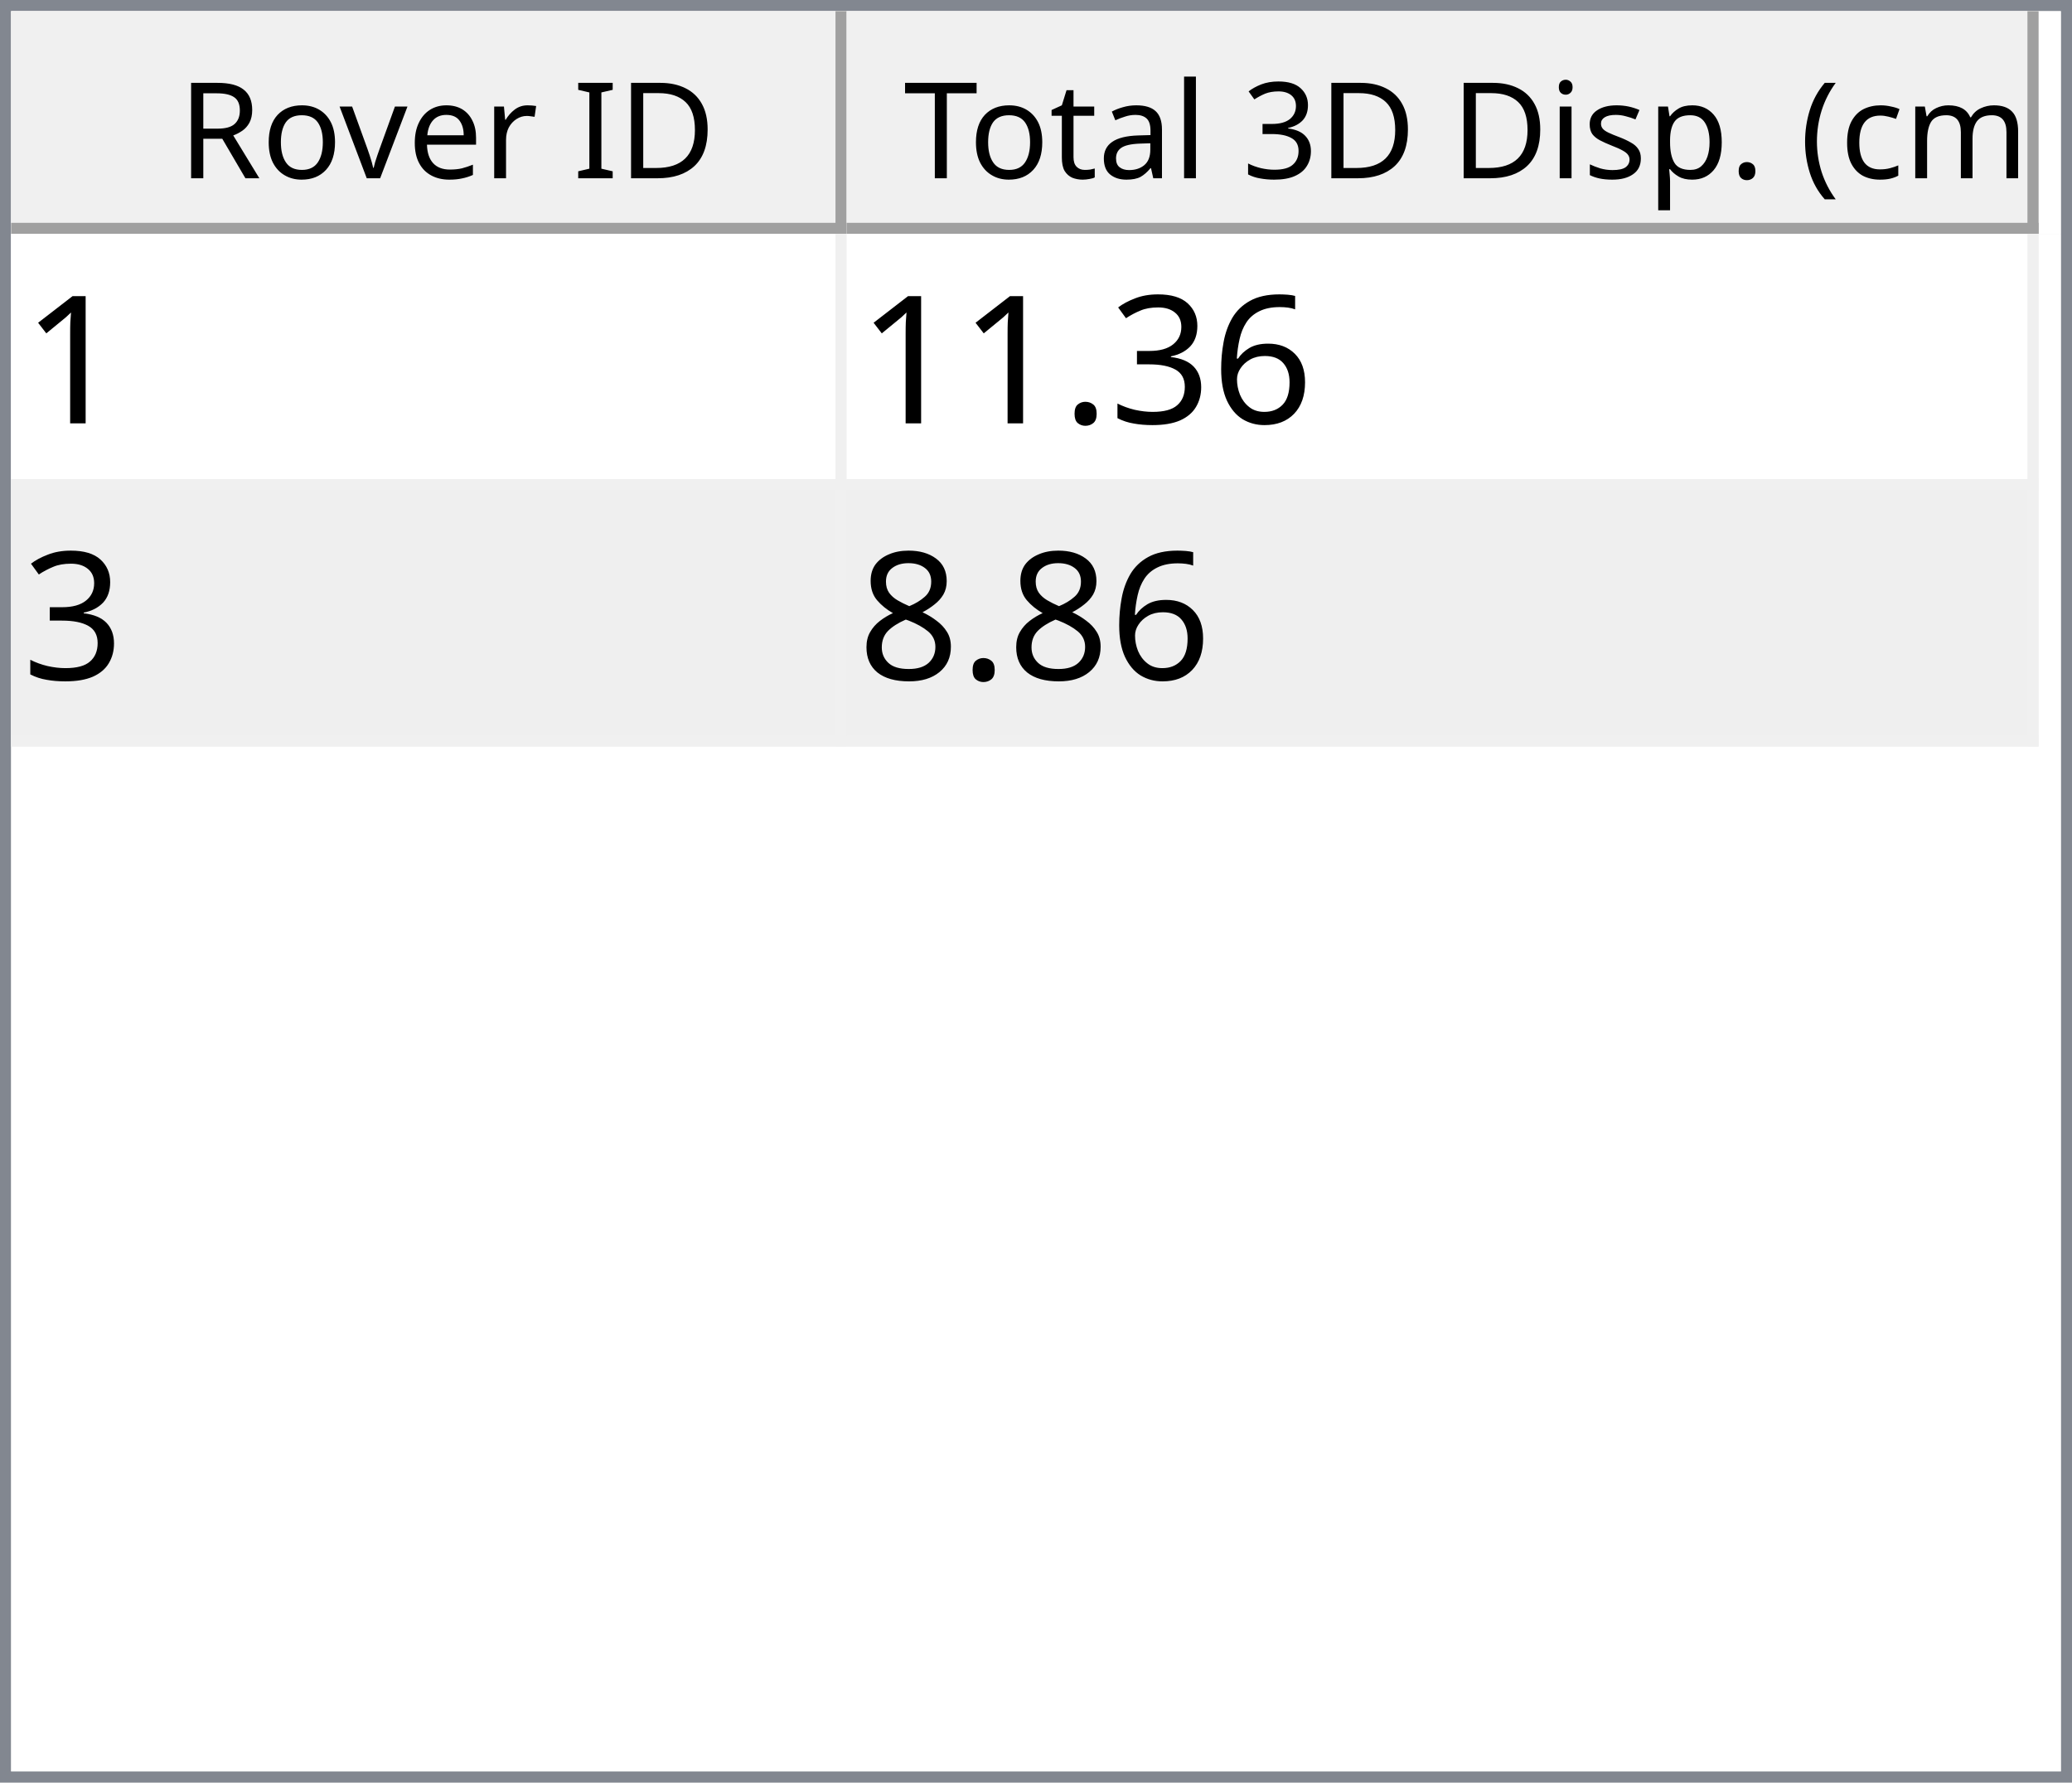
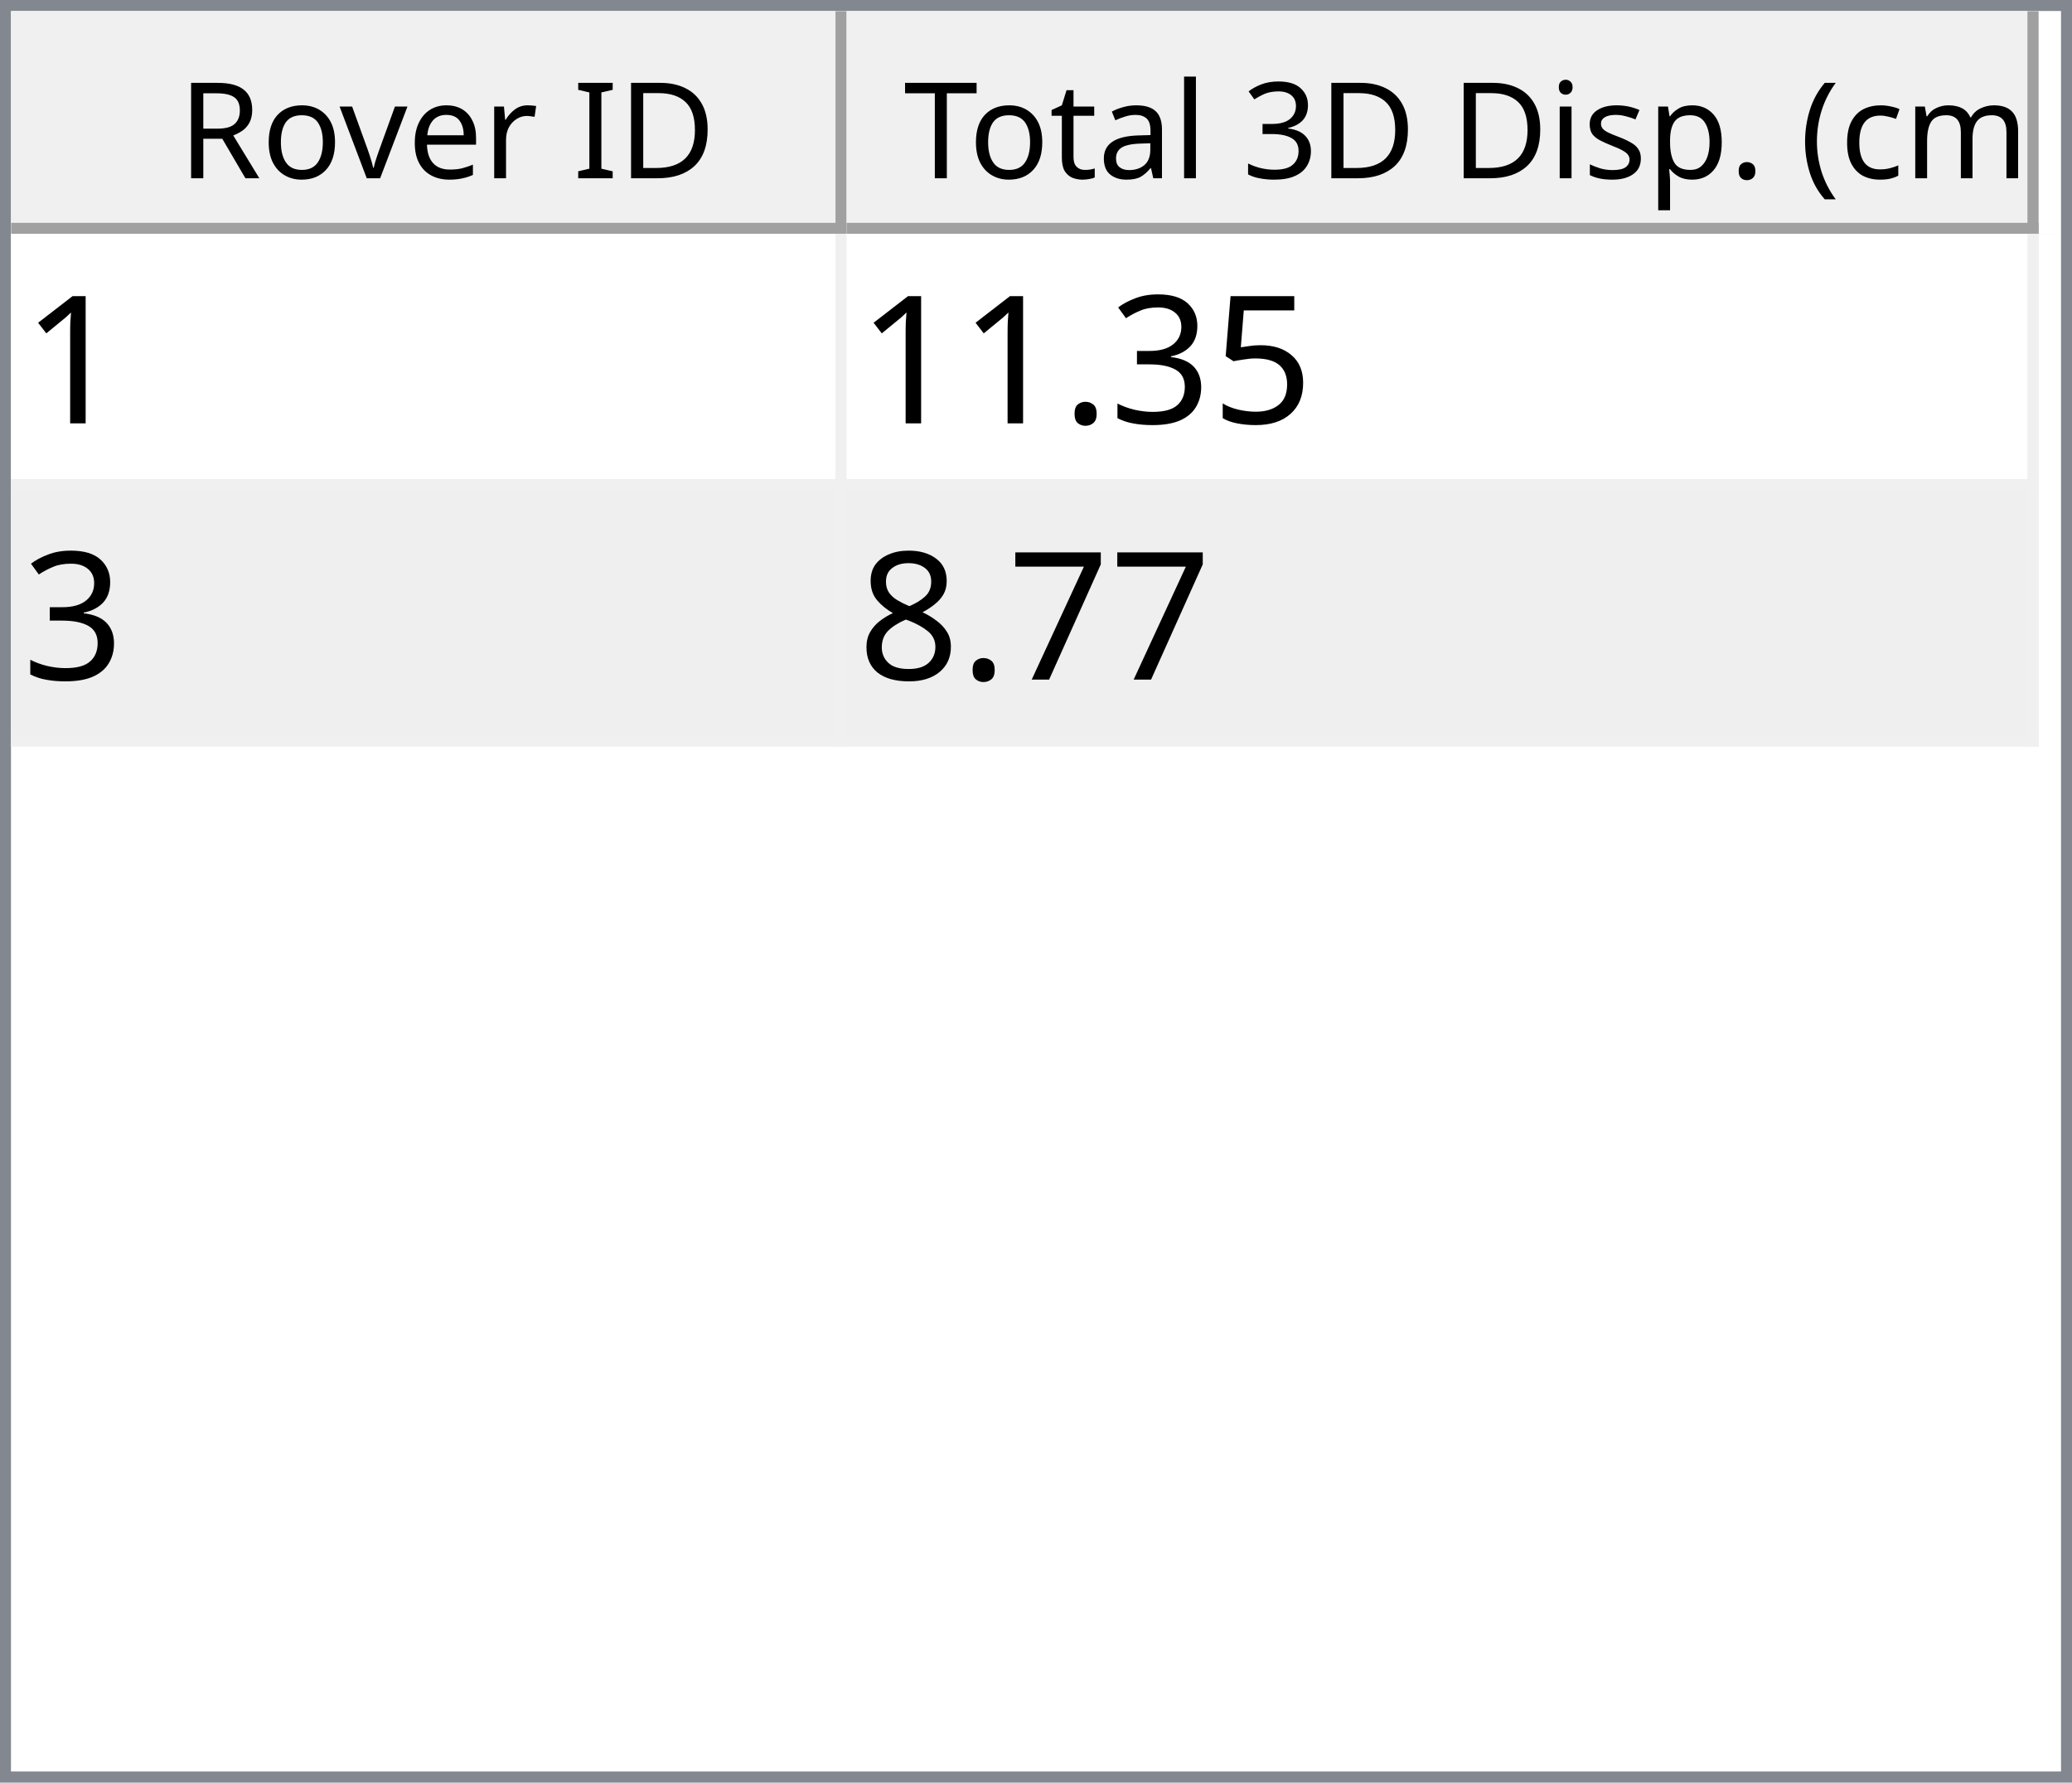
<svg xmlns="http://www.w3.org/2000/svg" style="fill-opacity:1; color-rendering:auto; color-interpolation:auto; text-rendering:auto; stroke:black; stroke-linecap:square; stroke-miterlimit:10; shape-rendering:auto; stroke-opacity:1; fill:black; stroke-dasharray:none; font-weight:normal; stroke-width:1; font-family:'Dialog'; font-style:normal; stroke-linejoin:miter; font-size:12px; stroke-dashoffset:0; image-rendering:auto;" width="186" height="160">
  <defs id="genericDefs" />
  <g>
    <defs id="defs1">
      <clipPath clipPathUnits="userSpaceOnUse" id="clipPath1">
        <path d="M0 0 L186 0 L186 160 L0 160 L0 0 Z" />
      </clipPath>
      <clipPath clipPathUnits="userSpaceOnUse" id="clipPath2">
        <path d="M0 0 L0 160 L186 160 L186 0 Z" />
      </clipPath>
      <clipPath clipPathUnits="userSpaceOnUse" id="clipPath3">
        <path d="M0 0 L0 20 L184 20 L184 0 Z" />
      </clipPath>
      <clipPath clipPathUnits="userSpaceOnUse" id="clipPath4">
        <path d="M0 0 L0 20 L75 20 L75 0 Z" />
      </clipPath>
      <clipPath clipPathUnits="userSpaceOnUse" id="clipPath5">
        <path d="M1 1 L1 19 L74 19 L74 1 Z" />
      </clipPath>
      <clipPath clipPathUnits="userSpaceOnUse" id="clipPath6">
        <path d="M0 0 L0 18 L73 18 L73 0 Z" />
      </clipPath>
      <clipPath clipPathUnits="userSpaceOnUse" id="clipPath7">
        <path d="M-0.5 -0.5 L-0.5 19.5 L74.5 19.5 L74.5 -0.5 Z" />
      </clipPath>
      <clipPath clipPathUnits="userSpaceOnUse" id="clipPath8">
        <path d="M0 0 L0 20 L107 20 L107 0 Z" />
      </clipPath>
      <clipPath clipPathUnits="userSpaceOnUse" id="clipPath9">
        <path d="M1 1 L1 19 L106 19 L106 1 Z" />
      </clipPath>
      <clipPath clipPathUnits="userSpaceOnUse" id="clipPath10">
        <path d="M0 0 L0 18 L105 18 L105 0 Z" />
      </clipPath>
      <clipPath clipPathUnits="userSpaceOnUse" id="clipPath11">
        <path d="M-0.5 -0.5 L-0.5 19.5 L106.5 19.5 L106.5 -0.5 Z" />
      </clipPath>
      <clipPath clipPathUnits="userSpaceOnUse" id="clipPath12">
        <path d="M0 0 L0 138 L184 138 L184 0 Z" />
      </clipPath>
      <clipPath clipPathUnits="userSpaceOnUse" id="clipPath13">
        <path d="M0 0 L0 46 L182 46 L182 0 Z" />
      </clipPath>
      <clipPath clipPathUnits="userSpaceOnUse" id="clipPath14">
        <path d="M-0.5 -0.5 L-0.5 45.5 L181.5 45.5 L181.5 -0.5 Z" />
      </clipPath>
      <clipPath clipPathUnits="userSpaceOnUse" id="clipPath15">
        <path d="M0 0 L0 22 L74 22 L74 0 Z" />
      </clipPath>
      <clipPath clipPathUnits="userSpaceOnUse" id="clipPath16">
        <path d="M0 0 L0 22 L106 22 L106 0 Z" />
      </clipPath>
      <font horiz-adv-x="64.551" id="font1">
        <font-face ascent="107.91" descent="25.098" units-per-em="100" style="font-style:normal; font-family:Segoe UI; font-weight:normal;" />
        <missing-glyph horiz-adv-x="64.551" d="M8.109 0 L8.109 68.266 L56.453 68.266 L56.453 0 L8.109 0 ZM15.328 7.234 L49.219 7.234 L49.219 61.031 L15.328 61.031 L15.328 7.234 Z" />
        <glyph unicode="D" horiz-adv-x="70.117" d="M9.188 0 L9.188 70.016 L28.516 70.016 Q65.531 70.016 65.531 35.891 Q65.531 19.672 55.25 9.836 Q44.969 0 27.734 0 L9.188 0 ZM17.391 62.594 L17.391 7.422 L27.828 7.422 Q41.609 7.422 49.273 14.797 Q56.938 22.172 56.938 35.688 Q56.938 62.594 28.328 62.594 L17.391 62.594 Z" />
        <glyph unicode="I" horiz-adv-x="26.611" d="M17.391 0 L9.188 0 L9.188 70.016 L17.391 70.016 L17.391 0 Z" />
        <glyph unicode=" " horiz-adv-x="27.393" d="" />
        <glyph unicode="r" horiz-adv-x="34.766" d="M34.188 41.891 Q32.078 43.5 28.125 43.5 Q23 43.5 19.555 38.672 Q16.109 33.844 16.109 25.484 L16.109 0 L8.109 0 L8.109 50 L16.109 50 L16.109 39.703 L16.312 39.703 Q18.016 44.969 21.531 47.922 Q25.047 50.875 29.391 50.875 Q32.516 50.875 34.188 50.203 L34.188 41.891 Z" />
        <glyph unicode="e" horiz-adv-x="52.295" d="M48.297 23 L12.984 23 Q13.188 14.656 17.484 10.109 Q21.781 5.562 29.297 5.562 Q37.75 5.562 44.828 11.141 L44.828 3.609 Q38.234 -1.172 27.391 -1.172 Q16.797 -1.172 10.742 5.641 Q4.688 12.453 4.688 24.812 Q4.688 36.469 11.305 43.82 Q17.922 51.172 27.734 51.172 Q37.547 51.172 42.922 44.828 Q48.297 38.484 48.297 27.203 L48.297 23 ZM40.094 29.781 Q40.047 36.719 36.75 40.578 Q33.453 44.438 27.594 44.438 Q21.922 44.438 17.969 40.383 Q14.016 36.328 13.094 29.781 L40.094 29.781 Z" />
        <glyph unicode="v" horiz-adv-x="47.9" d="M47.406 50 L27.484 0 L19.625 0 L0.688 50 L9.469 50 L22.172 13.672 Q23.578 9.672 23.922 6.688 L24.125 6.688 Q24.609 10.453 25.688 13.484 L38.969 50 L47.406 50 Z" />
        <glyph unicode="o" horiz-adv-x="58.594" d="M29 -1.172 Q17.922 -1.172 11.305 5.836 Q4.688 12.844 4.688 24.422 Q4.688 37.016 11.57 44.094 Q18.453 51.172 30.172 51.172 Q41.359 51.172 47.633 44.289 Q53.906 37.406 53.906 25.203 Q53.906 13.234 47.141 6.031 Q40.375 -1.172 29 -1.172 ZM29.594 44.438 Q21.875 44.438 17.383 39.188 Q12.891 33.938 12.891 24.703 Q12.891 15.828 17.43 10.695 Q21.969 5.562 29.594 5.562 Q37.359 5.562 41.531 10.594 Q45.703 15.625 45.703 24.906 Q45.703 34.281 41.531 39.359 Q37.359 44.438 29.594 44.438 Z" />
        <glyph unicode="R" horiz-adv-x="59.814" d="M59.375 0 L49.609 0 L37.891 19.625 Q36.281 22.359 34.766 24.289 Q33.25 26.219 31.664 27.438 Q30.078 28.656 28.25 29.219 Q26.422 29.781 24.125 29.781 L17.391 29.781 L17.391 0 L9.188 0 L9.188 70.016 L30.078 70.016 Q34.672 70.016 38.555 68.867 Q42.438 67.719 45.289 65.375 Q48.141 63.031 49.758 59.547 Q51.375 56.062 51.375 51.375 Q51.375 47.703 50.273 44.656 Q49.172 41.609 47.148 39.211 Q45.125 36.812 42.266 35.133 Q39.406 33.453 35.844 32.516 L35.844 32.328 Q37.594 31.547 38.891 30.547 Q40.188 29.547 41.359 28.18 Q42.531 26.812 43.68 25.078 Q44.828 23.344 46.234 21.047 L59.375 0 ZM17.391 62.594 L17.391 37.203 L28.516 37.203 Q31.594 37.203 34.203 38.133 Q36.812 39.062 38.719 40.797 Q40.625 42.531 41.703 45.047 Q42.781 47.562 42.781 50.688 Q42.781 56.297 39.141 59.445 Q35.5 62.594 28.609 62.594 L17.391 62.594 Z" />
        <glyph unicode=")" horiz-adv-x="30.176" d="M8.297 -15.922 L1.172 -15.922 Q16.406 2.344 16.406 26.812 Q16.406 51.469 1.078 70.016 L8.297 70.016 Q23.531 52.156 23.531 26.703 Q23.531 1.375 8.297 -15.922 Z" />
        <glyph unicode="m" horiz-adv-x="86.133" d="M79.109 0 L71.094 0 L71.094 28.719 Q71.094 37.016 68.531 40.727 Q65.969 44.438 59.906 44.438 Q54.781 44.438 51.195 39.75 Q47.609 35.062 47.609 28.516 L47.609 0 L39.594 0 L39.594 29.688 Q39.594 44.438 28.219 44.438 Q22.953 44.438 19.531 40.016 Q16.109 35.594 16.109 28.516 L16.109 0 L8.109 0 L8.109 50 L16.109 50 L16.109 42.094 L16.312 42.094 Q21.625 51.172 31.844 51.172 Q36.969 51.172 40.773 48.312 Q44.578 45.453 46 40.828 Q51.562 51.172 62.594 51.172 Q79.109 51.172 79.109 30.812 L79.109 0 Z" />
        <glyph unicode="c" horiz-adv-x="46.191" d="M42.188 2.297 Q36.422 -1.172 28.516 -1.172 Q17.828 -1.172 11.258 5.789 Q4.688 12.75 4.688 23.828 Q4.688 36.188 11.766 43.68 Q18.844 51.172 30.672 51.172 Q37.25 51.172 42.281 48.734 L42.281 40.531 Q36.719 44.438 30.375 44.438 Q22.703 44.438 17.797 38.945 Q12.891 33.453 12.891 24.516 Q12.891 15.719 17.508 10.641 Q22.125 5.562 29.891 5.562 Q36.422 5.562 42.188 9.906 L42.188 2.297 Z" />
        <glyph unicode="(" horiz-adv-x="30.176" d="M29.109 -15.922 L21.969 -15.922 Q6.844 1.375 6.844 26.703 Q6.844 52.156 21.969 70.016 L29.203 70.016 Q13.875 51.469 13.875 26.812 Q13.875 2.344 29.109 -15.922 Z" />
        <glyph unicode="." horiz-adv-x="21.68" d="M10.891 -1.078 Q8.641 -1.078 7.055 0.539 Q5.469 2.156 5.469 4.391 Q5.469 6.641 7.055 8.273 Q8.641 9.906 10.891 9.906 Q13.188 9.906 14.797 8.273 Q16.406 6.641 16.406 4.391 Q16.406 2.156 14.797 0.539 Q13.188 -1.078 10.891 -1.078 Z" />
        <glyph unicode="p" horiz-adv-x="58.789" d="M16.312 7.234 L16.109 7.234 L16.109 -23 L8.109 -23 L8.109 50 L16.109 50 L16.109 41.219 L16.312 41.219 Q22.219 51.172 33.594 51.172 Q43.266 51.172 48.688 44.461 Q54.109 37.75 54.109 26.469 Q54.109 13.922 48 6.375 Q41.891 -1.172 31.297 -1.172 Q21.578 -1.172 16.312 7.234 ZM16.109 27.391 L16.109 20.406 Q16.109 14.203 20.141 9.883 Q24.172 5.562 30.375 5.562 Q37.641 5.562 41.773 11.133 Q45.906 16.703 45.906 26.609 Q45.906 34.969 42.047 39.703 Q38.188 44.438 31.594 44.438 Q24.609 44.438 20.359 39.578 Q16.109 34.719 16.109 27.391 Z" />
        <glyph unicode="s" horiz-adv-x="42.432" d="M5.078 1.812 L5.078 10.406 Q11.625 5.562 19.484 5.562 Q30.031 5.562 30.031 12.594 Q30.031 14.594 29.125 15.992 Q28.219 17.391 26.68 18.461 Q25.141 19.531 23.07 20.383 Q21 21.234 18.609 22.172 Q15.281 23.484 12.766 24.828 Q10.25 26.172 8.57 27.859 Q6.891 29.547 6.031 31.695 Q5.172 33.844 5.172 36.719 Q5.172 40.234 6.789 42.945 Q8.406 45.656 11.086 47.484 Q13.766 49.312 17.211 50.242 Q20.656 51.172 24.312 51.172 Q30.812 51.172 35.938 48.922 L35.938 40.828 Q30.422 44.438 23.25 44.438 Q21 44.438 19.195 43.922 Q17.391 43.406 16.094 42.477 Q14.797 41.547 14.086 40.258 Q13.375 38.969 13.375 37.406 Q13.375 35.453 14.086 34.133 Q14.797 32.812 16.164 31.789 Q17.531 30.766 19.484 29.938 Q21.438 29.109 23.922 28.125 Q27.25 26.859 29.883 25.516 Q32.516 24.172 34.375 22.484 Q36.234 20.797 37.234 18.602 Q38.234 16.406 38.234 13.375 Q38.234 9.672 36.602 6.938 Q34.969 4.203 32.234 2.398 Q29.5 0.594 25.93 -0.289 Q22.359 -1.172 18.453 -1.172 Q10.75 -1.172 5.078 1.812 Z" />
        <glyph unicode="i" horiz-adv-x="24.219" d="M12.203 62.703 Q10.062 62.703 8.547 64.164 Q7.031 65.625 7.031 67.875 Q7.031 70.125 8.547 71.609 Q10.062 73.094 12.203 73.094 Q14.406 73.094 15.945 71.609 Q17.484 70.125 17.484 67.875 Q17.484 65.719 15.945 64.211 Q14.406 62.703 12.203 62.703 ZM16.109 0 L8.109 0 L8.109 50 L16.109 50 L16.109 0 Z" />
        <glyph unicode="3" horiz-adv-x="53.906" d="M46.531 19.828 Q46.531 15.094 44.75 11.211 Q42.969 7.328 39.719 4.57 Q36.469 1.812 31.93 0.297 Q27.391 -1.219 21.922 -1.219 Q11.922 -1.219 6 2.594 L6 11.188 Q13.094 5.609 22.219 5.609 Q25.875 5.609 28.828 6.539 Q31.781 7.469 33.906 9.227 Q36.031 10.984 37.18 13.477 Q38.328 15.969 38.328 19.094 Q38.328 32.812 18.797 32.812 L12.984 32.812 L12.984 39.594 L18.5 39.594 Q35.797 39.594 35.797 52.484 Q35.797 64.406 22.609 64.406 Q15.188 64.406 8.688 59.422 L8.688 67.188 Q15.375 71.188 24.609 71.188 Q29 71.188 32.57 69.969 Q36.141 68.75 38.68 66.555 Q41.219 64.359 42.609 61.281 Q44 58.203 44 54.5 Q44 40.672 30.031 36.719 L30.031 36.531 Q33.594 36.141 36.625 34.797 Q39.656 33.453 41.852 31.305 Q44.047 29.156 45.289 26.25 Q46.531 23.344 46.531 19.828 Z" />
        <glyph unicode="l" horiz-adv-x="24.219" d="M16.109 0 L8.109 0 L8.109 74.031 L16.109 74.031 L16.109 0 Z" />
        <glyph unicode="a" horiz-adv-x="50.879" d="M43.891 0 L35.891 0 L35.891 7.812 L35.688 7.812 Q30.469 -1.172 20.312 -1.172 Q12.844 -1.172 8.617 2.781 Q4.391 6.734 4.391 13.281 Q4.391 27.297 20.906 29.594 L35.891 31.688 Q35.891 44.438 25.594 44.438 Q16.547 44.438 9.281 38.281 L9.281 46.484 Q16.656 51.172 26.266 51.172 Q43.891 51.172 43.891 32.516 L43.891 0 ZM35.891 25.297 L23.828 23.641 Q18.266 22.859 15.43 20.875 Q12.594 18.891 12.594 13.875 Q12.594 10.203 15.211 7.883 Q17.828 5.562 22.172 5.562 Q28.125 5.562 32.008 9.742 Q35.891 13.922 35.891 20.312 L35.891 25.297 Z" />
        <glyph unicode="t" horiz-adv-x="33.887" d="M31.297 0.484 Q28.469 -1.078 23.828 -1.078 Q10.688 -1.078 10.688 13.578 L10.688 43.172 L2.094 43.172 L2.094 50 L10.688 50 L10.688 62.203 L18.703 64.797 L18.703 50 L31.297 50 L31.297 43.172 L18.703 43.172 L18.703 14.984 Q18.703 9.969 20.414 7.82 Q22.125 5.672 26.078 5.672 Q29.109 5.672 31.297 7.328 L31.297 0.484 Z" />
        <glyph unicode="T" horiz-adv-x="52.393" d="M50.594 62.594 L30.375 62.594 L30.375 0 L22.172 0 L22.172 62.594 L2 62.594 L2 70.016 L50.594 70.016 L50.594 62.594 Z" />
      </font>
      <font horiz-adv-x="75.0" id="font2">
        <font-face ascent="100.537" descent="21.973" units-per-em="100" style="font-style:normal; font-family:sans-serif; font-weight:normal;" />
        <missing-glyph horiz-adv-x="75.0" d="M12.5 0 L12.5 62.5 L62.5 62.5 L62.5 0 L12.5 0 ZM14.062 1.562 L60.938 1.562 L60.938 60.938 L14.062 60.938 L14.062 1.562 Z" />
        <glyph unicode="1" horiz-adv-x="55.615" d="M37.25 0 L28.469 0 L28.469 56 Q25.297 52.984 20.141 49.953 Q14.984 46.922 10.891 45.406 L10.891 53.906 Q18.266 57.375 23.781 62.305 Q29.297 67.234 31.594 71.875 L37.25 71.875 L37.25 0 Z" />
-         <glyph unicode="6" horiz-adv-x="55.615" d="M49.75 54.047 L41.016 53.375 Q39.844 58.547 37.703 60.891 Q34.125 64.656 28.906 64.656 Q24.703 64.656 21.531 62.312 Q17.391 59.281 14.992 53.469 Q12.594 47.656 12.5 36.922 Q15.672 41.75 20.266 44.094 Q24.859 46.438 29.891 46.438 Q38.672 46.438 44.852 39.969 Q51.031 33.5 51.031 23.25 Q51.031 16.5 48.125 10.719 Q45.219 4.938 40.141 1.859 Q35.062 -1.219 28.609 -1.219 Q17.625 -1.219 10.695 6.859 Q3.766 14.938 3.766 33.5 Q3.766 54.25 11.422 63.672 Q18.109 71.875 29.438 71.875 Q37.891 71.875 43.289 67.141 Q48.688 62.406 49.75 54.047 ZM13.875 23.188 Q13.875 18.656 15.797 14.508 Q17.719 10.359 21.188 8.18 Q24.656 6 28.469 6 Q34.031 6 38.039 10.492 Q42.047 14.984 42.047 22.703 Q42.047 30.125 38.086 34.398 Q34.125 38.672 28.125 38.672 Q22.172 38.672 18.023 34.398 Q13.875 30.125 13.875 23.188 Z" />
+         <glyph unicode="5" horiz-adv-x="55.615" d="M4.156 18.75 L13.375 19.531 Q14.406 12.797 18.141 9.398 Q21.875 6 27.156 6 Q33.5 6 37.891 10.789 Q42.281 15.578 42.281 23.484 Q42.281 31 38.062 35.352 Q33.844 39.703 27 39.703 Q22.75 39.703 19.336 37.773 Q15.922 35.844 13.969 32.766 L5.719 33.844 L12.641 70.609 L48.25 70.609 L48.25 62.203 L19.672 62.203 L15.828 42.969 Q22.266 47.469 29.344 47.469 Q38.719 47.469 45.164 40.969 Q51.609 34.469 51.609 24.266 Q51.609 14.547 45.953 7.469 Q39.062 -1.219 27.156 -1.219 Q17.391 -1.219 11.211 4.25 Q5.031 9.719 4.156 18.75 Z" />
        <glyph unicode="3" horiz-adv-x="55.615" d="M4.203 18.891 L12.984 20.062 Q14.5 12.594 18.141 9.297 Q21.781 6 27 6 Q33.203 6 37.477 10.297 Q41.75 14.594 41.75 20.953 Q41.75 27 37.797 30.93 Q33.844 34.859 27.734 34.859 Q25.25 34.859 21.531 33.891 L22.516 41.609 Q23.391 41.5 23.922 41.5 Q29.547 41.5 34.039 44.43 Q38.531 47.359 38.531 53.469 Q38.531 58.297 35.258 61.477 Q31.984 64.656 26.812 64.656 Q21.688 64.656 18.266 61.43 Q14.844 58.203 13.875 51.766 L5.078 53.328 Q6.688 62.156 12.398 67.016 Q18.109 71.875 26.609 71.875 Q32.469 71.875 37.398 69.359 Q42.328 66.844 44.945 62.5 Q47.562 58.156 47.562 53.266 Q47.562 48.641 45.07 44.828 Q42.578 41.016 37.703 38.766 Q44.047 37.312 47.562 32.695 Q51.078 28.078 51.078 21.141 Q51.078 11.766 44.242 5.25 Q37.406 -1.266 26.953 -1.266 Q17.531 -1.266 11.305 4.352 Q5.078 9.969 4.203 18.891 Z" />
        <glyph unicode="." horiz-adv-x="27.783" d="M9.078 0 L9.078 10.016 L19.094 10.016 L19.094 0 L9.078 0 Z" />
+         <glyph unicode="7" horiz-adv-x="55.615" d="M4.734 62.203 L4.734 70.656 L51.078 70.656 L51.078 63.812 Q44.234 56.547 37.523 44.484 Q30.812 32.422 27.156 19.672 Q24.516 10.688 23.781 0 L14.75 0 Q14.891 8.453 18.062 20.414 Q21.234 32.375 27.172 43.484 Q33.109 54.594 39.797 62.203 L4.734 62.203 Z" />
        <glyph unicode="8" horiz-adv-x="55.615" d="M17.672 38.812 Q12.203 40.828 9.57 44.539 Q6.938 48.25 6.938 53.422 Q6.938 61.234 12.555 66.555 Q18.172 71.875 27.484 71.875 Q36.859 71.875 42.578 66.43 Q48.297 60.984 48.297 53.172 Q48.297 48.188 45.68 44.508 Q43.062 40.828 37.75 38.812 Q44.344 36.672 47.781 31.883 Q51.219 27.094 51.219 20.453 Q51.219 11.281 44.727 5.031 Q38.234 -1.219 27.641 -1.219 Q17.047 -1.219 10.547 5.055 Q4.047 11.328 4.047 20.703 Q4.047 27.688 7.594 32.398 Q11.141 37.109 17.672 38.812 ZM15.922 53.719 Q15.922 48.641 19.195 45.414 Q22.469 42.188 27.688 42.188 Q32.766 42.188 36.016 45.383 Q39.266 48.578 39.266 53.219 Q39.266 58.062 35.914 61.359 Q32.562 64.656 27.594 64.656 Q22.562 64.656 19.242 61.43 Q15.922 58.203 15.922 53.719 ZM13.094 20.656 Q13.094 16.891 14.875 13.375 Q16.656 9.859 20.172 7.93 Q23.688 6 27.734 6 Q34.031 6 38.133 10.055 Q42.234 14.109 42.234 20.359 Q42.234 26.703 38.016 30.859 Q33.797 35.016 27.438 35.016 Q21.234 35.016 17.164 30.914 Q13.094 26.812 13.094 20.656 Z" />
      </font>
    </defs>
    <g style="fill:white; stroke:white;">
      <rect x="0" y="0" width="186" style="clip-path:url(#clipPath1); stroke:none;" height="160" />
    </g>
    <g style="fill:white; text-rendering:optimizeSpeed; color-rendering:optimizeSpeed; image-rendering:optimizeSpeed; shape-rendering:crispEdges; stroke:white; color-interpolation:sRGB;">
      <rect x="0" width="186" height="160" y="0" style="stroke:none;" />
      <path style="stroke:none;" d="M0 160 L186 160 L186 0 L0 0 Z" />
    </g>
    <g style="fill:rgb(240,240,240); font-family:'Segoe UI'; stroke:rgb(240,240,240);">
      <rect x="0" y="0" width="186" style="clip-path:url(#clipPath2); stroke:none;" height="160" />
    </g>
    <g style="fill:rgb(130,135,144); font-family:'Segoe UI'; stroke:rgb(130,135,144);">
      <path d="M0 0 L186 0 L186 160 L0 160 L0 0 ZM1 1 L185 1 L185 159 L1 159 L1 1 Z" style="fill-rule:evenodd; clip-path:url(#clipPath2); stroke:none;" />
    </g>
    <g style="fill:white; font-family:'Segoe UI'; stroke:white;" transform="translate(1,1)">
      <rect x="0" y="0" width="184" style="clip-path:url(#clipPath3); stroke:none;" height="20" />
    </g>
    <g style="fill:rgb(240,240,240); font-family:'Segoe UI'; stroke:rgb(240,240,240);" transform="translate(1,1)">
      <rect x="0" y="0" width="75" style="clip-path:url(#clipPath4); stroke:none;" height="20" />
    </g>
    <g style="font-family:'Segoe UI';" transform="translate(2,2)">
      <text x="14" xml:space="preserve" y="14" style="clip-path:url(#clipPath6); stroke:none;">Rover ID</text>
    </g>
    <g style="fill:rgb(160,160,160); font-family:'Segoe UI'; stroke:rgb(160,160,160); stroke-linejoin:bevel;" transform="translate(1.5,1.5)">
      <line x1="74" x2="74" y1="0" style="fill:none; clip-path:url(#clipPath7);" y2="19" />
    </g>
    <g style="fill:rgb(160,160,160); font-family:'Segoe UI'; stroke:rgb(160,160,160); stroke-linejoin:bevel;" transform="matrix(1,0,0,1,1,1) translate(0.5,0.5)">
      <line x1="0" x2="74" y1="19" style="fill:none; clip-path:url(#clipPath7);" y2="19" />
    </g>
    <g style="fill:rgb(240,240,240); font-family:'Segoe UI'; stroke:rgb(240,240,240);" transform="translate(76,1)">
      <rect x="0" y="0" width="107" style="clip-path:url(#clipPath8); stroke:none;" height="20" />
    </g>
    <g style="font-family:'Segoe UI';" transform="translate(77,2)">
      <text x="1" xml:space="preserve" y="14" style="clip-path:url(#clipPath10); stroke:none;"> Total 3D Disp. (cm)</text>
    </g>
    <g style="fill:rgb(160,160,160); font-family:'Segoe UI'; stroke:rgb(160,160,160); stroke-linejoin:bevel;" transform="translate(76.5,1.5)">
      <line x1="106" x2="106" y1="0" style="fill:none; clip-path:url(#clipPath11);" y2="19" />
    </g>
    <g style="fill:rgb(160,160,160); font-family:'Segoe UI'; stroke:rgb(160,160,160); stroke-linejoin:bevel;" transform="matrix(1,0,0,1,76,1) translate(0.5,0.5)">
      <line x1="0" x2="106" y1="19" style="fill:none; clip-path:url(#clipPath11);" y2="19" />
    </g>
    <g style="fill:white; font-family:'Segoe UI'; stroke:white;" transform="translate(1,21)">
      <rect x="0" y="0" width="184" style="clip-path:url(#clipPath12); stroke:none;" height="138" />
    </g>
    <g style="fill:rgb(240,240,240); font-size:16px; font-family:sans-serif; stroke:rgb(240,240,240);" transform="translate(1,21)">
      <rect x="0" y="0" width="182" style="clip-path:url(#clipPath13); stroke:none;" height="46" />
      <line transform="translate(0.5,0.5)" x1="0" x2="181" y1="22" style="clip-path:url(#clipPath14); fill:none; stroke-linejoin:bevel;" y2="22" />
    </g>
    <g transform="matrix(1,0,0,1,1,21) translate(0.5,0.5)" style="fill:rgb(240,240,240); font-size:16px; font-family:sans-serif; stroke:rgb(240,240,240); stroke-linejoin:bevel;">
      <line x1="0" x2="181" y1="45" style="fill:none; clip-path:url(#clipPath14);" y2="45" />
    </g>
    <g transform="matrix(1,0,0,1,1,21) translate(0.5,0.5)" style="fill:rgb(240,240,240); font-size:16px; font-family:sans-serif; stroke:rgb(240,240,240); stroke-linejoin:bevel;">
      <line x1="74" x2="74" y1="0" style="fill:none; clip-path:url(#clipPath14);" y2="45" />
    </g>
    <g transform="matrix(1,0,0,1,1,21) translate(0.5,0.5)" style="fill:rgb(240,240,240); font-size:16px; font-family:sans-serif; stroke:rgb(240,240,240); stroke-linejoin:bevel;">
      <line x1="181" x2="181" y1="0" style="fill:none; clip-path:url(#clipPath14);" y2="45" />
    </g>
    <g style="fill:white; font-size:16px; font-family:sans-serif; stroke:white;" transform="matrix(1,0,0,1,1,21)">
      <rect x="0" y="0" width="74" style="clip-path:url(#clipPath15); stroke:none;" height="22" />
      <text x="1" y="17" style="fill:black; clip-path:url(#clipPath15); stroke:none;" xml:space="preserve">1</text>
    </g>
    <g style="fill:white; font-size:16px; font-family:sans-serif; stroke:white;" transform="matrix(1,0,0,1,1,21) translate(75,0)">
      <rect x="0" y="0" width="106" style="clip-path:url(#clipPath16); stroke:none;" height="22" />
-       <text x="1" y="17" style="fill:black; clip-path:url(#clipPath16); stroke:none;" xml:space="preserve">11.36</text>
+       <text x="1" y="17" style="fill:black; clip-path:url(#clipPath16); stroke:none;" xml:space="preserve">11.35</text>
    </g>
    <g style="fill:rgb(239,239,239); font-size:16px; font-family:sans-serif; stroke:rgb(239,239,239);" transform="matrix(1,0,0,1,1,21) translate(0,23)">
      <rect x="0" y="0" width="74" style="clip-path:url(#clipPath15); stroke:none;" height="22" />
      <text x="1" y="17" style="fill:black; clip-path:url(#clipPath15); stroke:none;" xml:space="preserve">3</text>
    </g>
    <g style="fill:rgb(239,239,239); font-size:16px; font-family:sans-serif; stroke:rgb(239,239,239);" transform="matrix(1,0,0,1,1,21) translate(75,23)">
      <rect x="0" y="0" width="106" style="clip-path:url(#clipPath16); stroke:none;" height="22" />
-       <text x="1" y="17" style="fill:black; clip-path:url(#clipPath16); stroke:none;" xml:space="preserve">8.86</text>
+       <text x="1" y="17" style="fill:black; clip-path:url(#clipPath16); stroke:none;" xml:space="preserve">8.77</text>
    </g>
  </g>
</svg>
